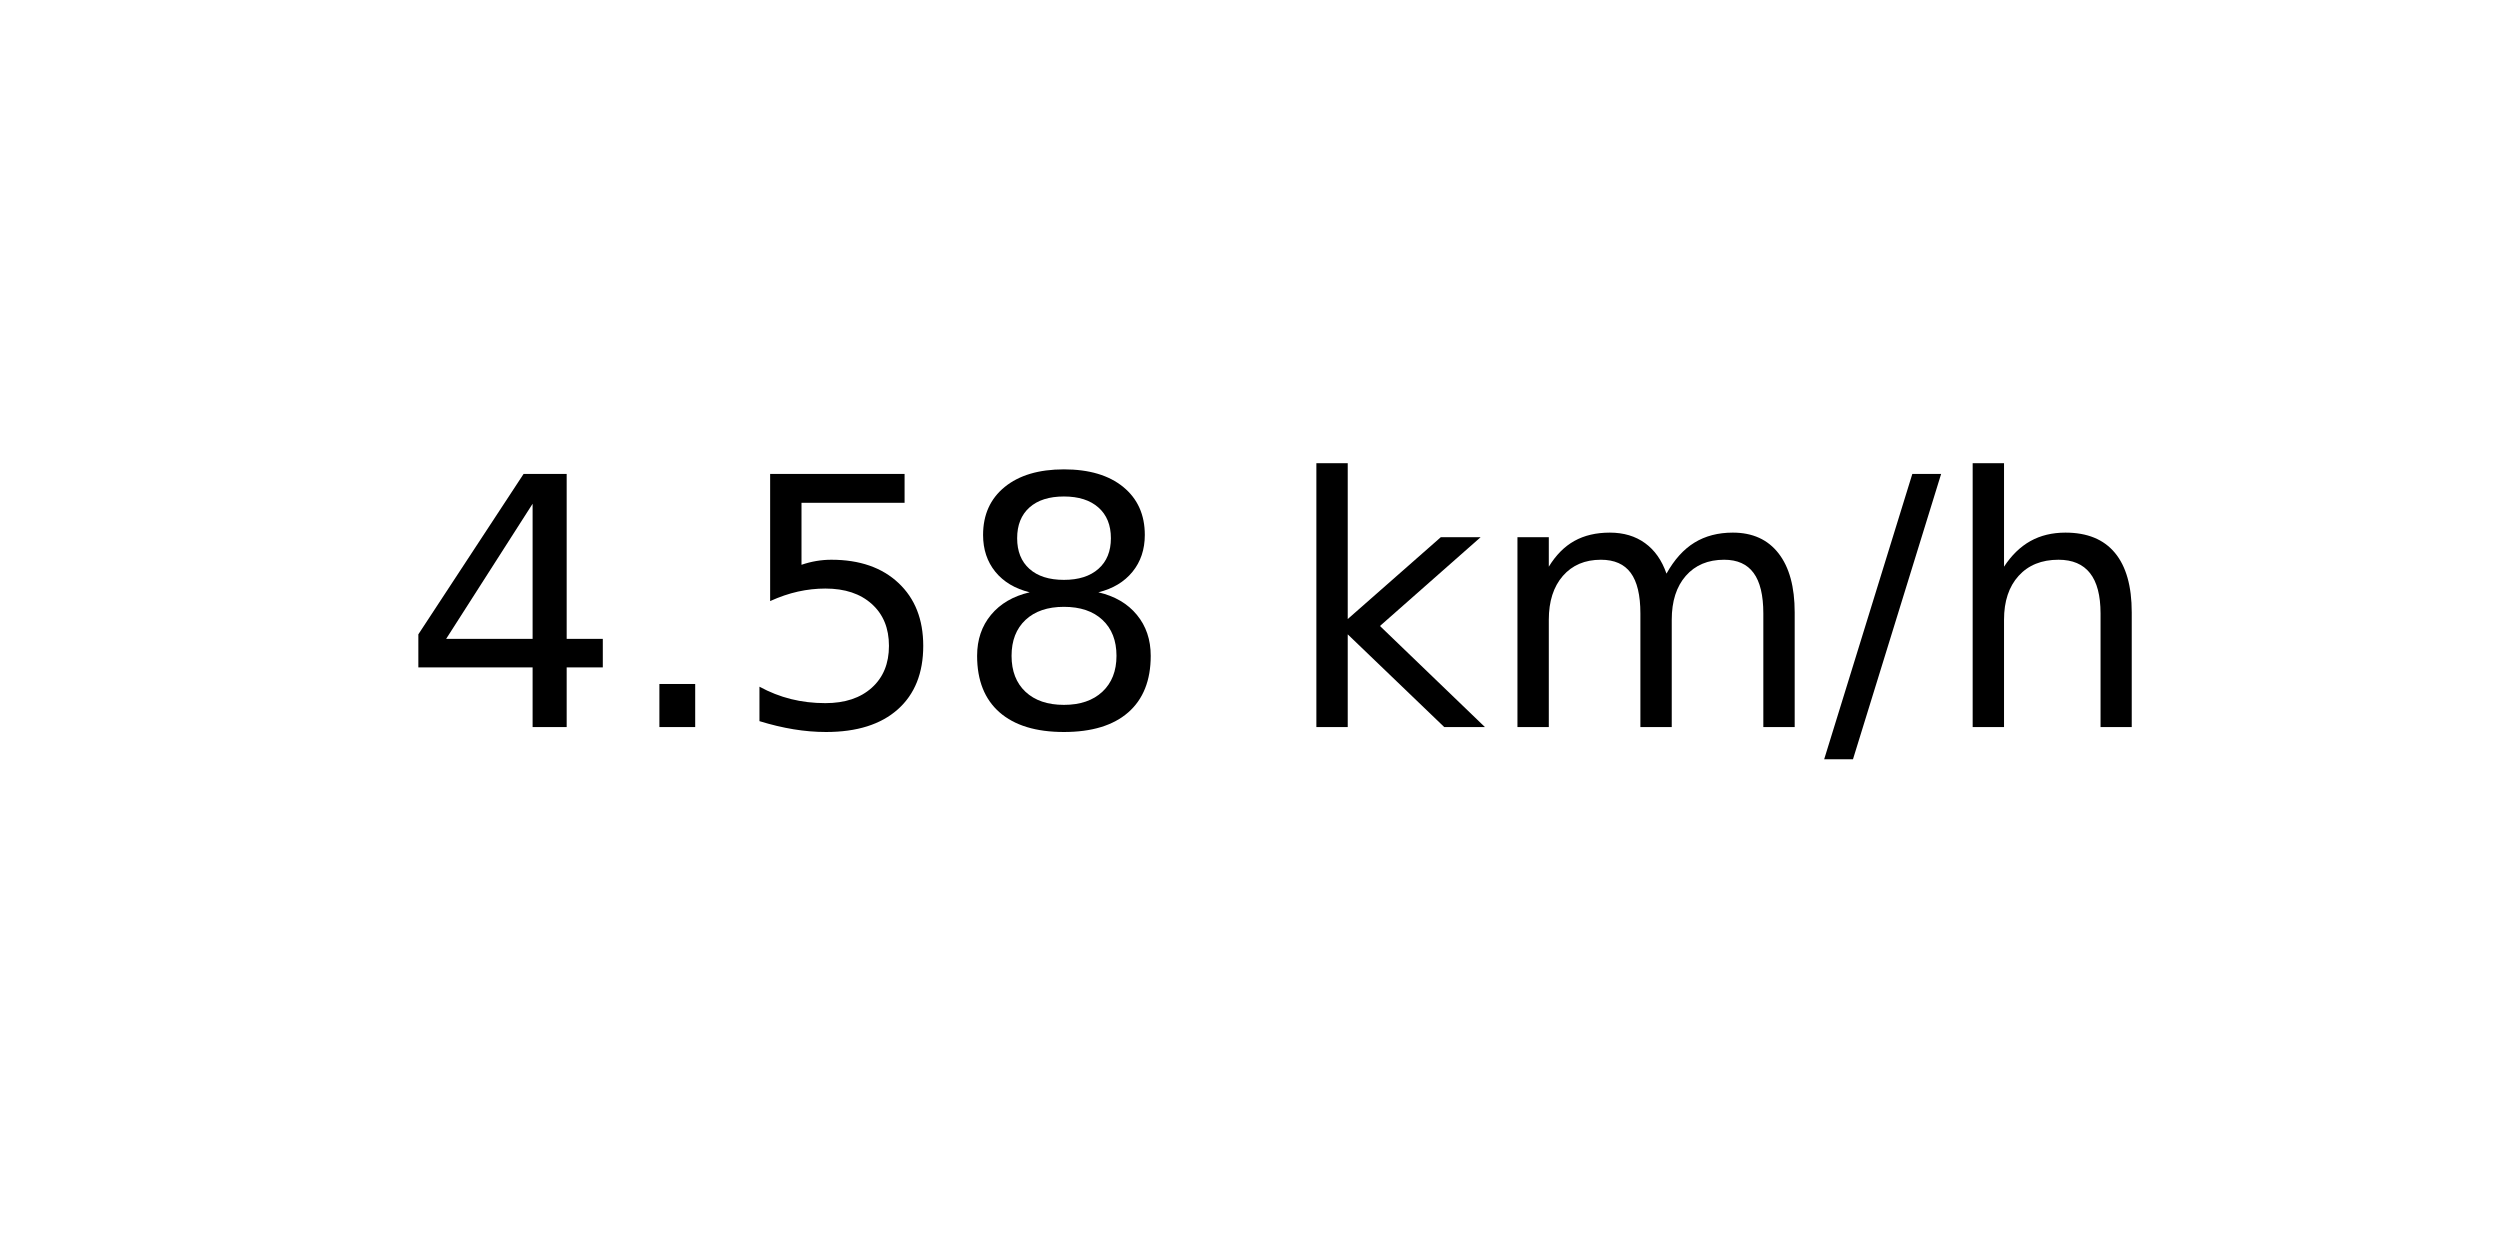
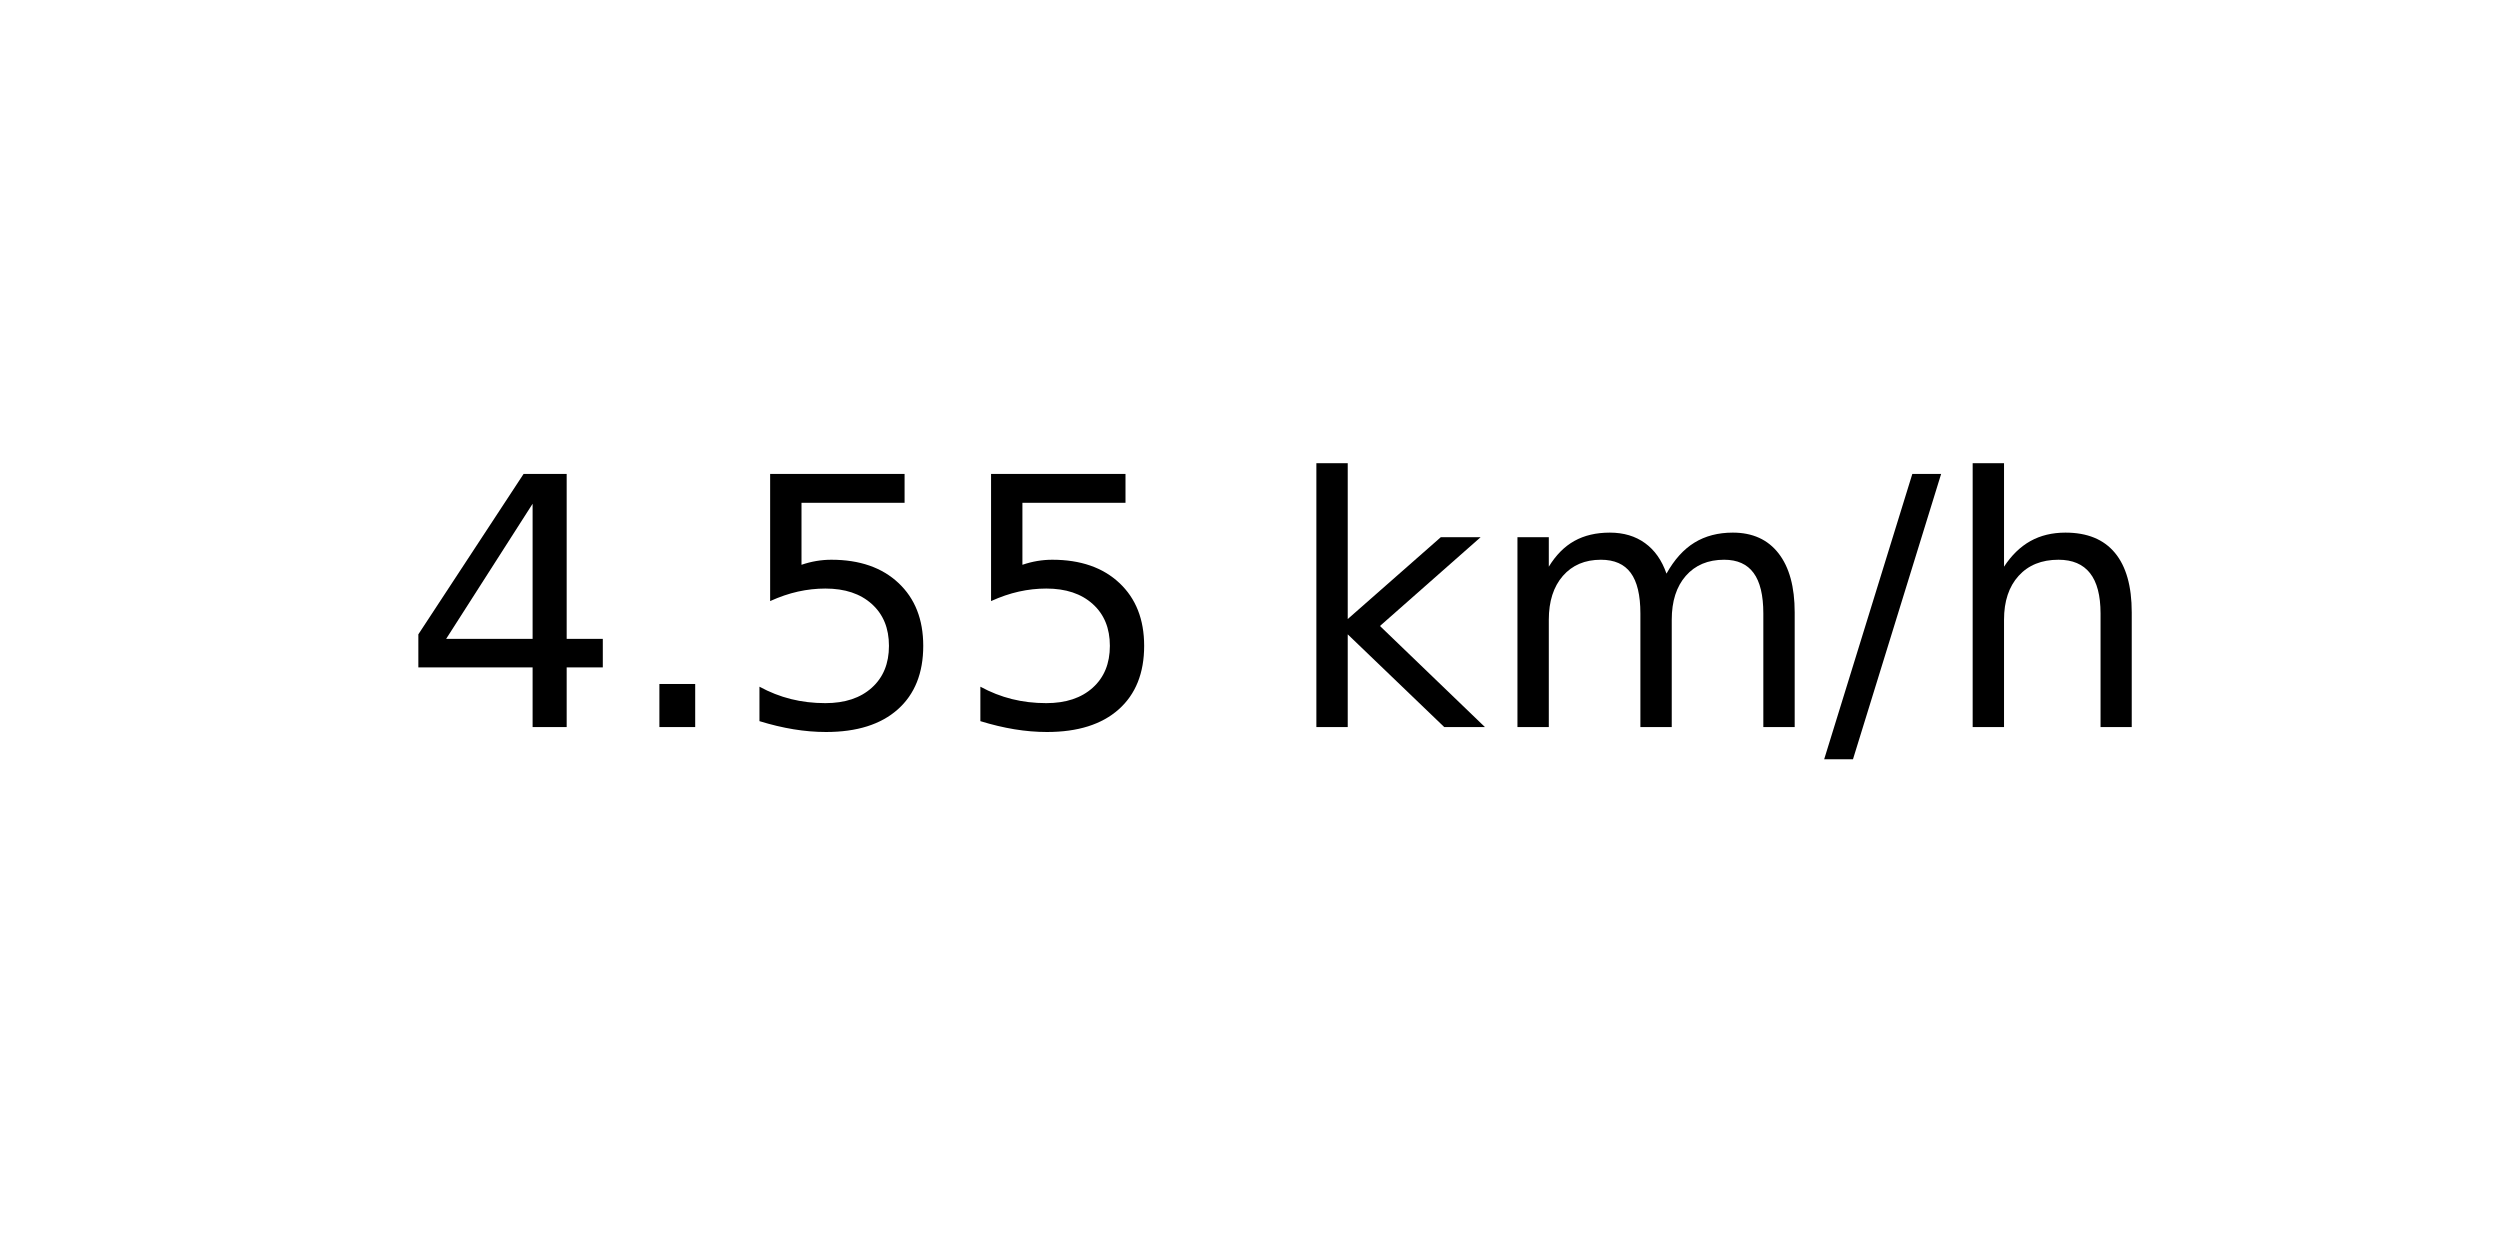
<svg xmlns="http://www.w3.org/2000/svg" xmlns:xlink="http://www.w3.org/1999/xlink" width="72pt" height="36pt" viewBox="0 0 72 36" version="1.1">
  <defs>
    <style type="text/css">*{stroke-linejoin: round; stroke-linecap: butt}</style>
  </defs>
  <g id="figure_1">
    <g id="axes_1">
      <g id="text_1">
        <g transform="translate(11.55937 20.93937) scale(0.1 -0.1)">
          <defs>
            <path id="DejaVuSans-34" d="M 2419 4116  L 825 1625  L 2419 1625  L 2419 4116  z M 2253 4666  L 3047 4666  L 3047 1625  L 3713 1625  L 3713 1100  L 3047 1100  L 3047 0  L 2419 0  L 2419 1100  L 313 1100  L 313 1709  L 2253 4666  z " transform="scale(0.015625)" />
            <path id="DejaVuSans-2e" d="M 684 794  L 1344 794  L 1344 0  L 684 0  L 684 794  z " transform="scale(0.015625)" />
            <path id="DejaVuSans-35" d="M 691 4666  L 3169 4666  L 3169 4134  L 1269 4134  L 1269 2991  Q 1406 3038 1543 3061  Q 1681 3084 1819 3084  Q 2600 3084 3056 2656  Q 3513 2228 3513 1497  Q 3513 744 3044 326  Q 2575 -91 1722 -91  Q 1428 -91 1123 -41  Q 819 9 494 109  L 494 744  Q 775 591 1075 516  Q 1375 441 1709 441  Q 2250 441 2565 725  Q 2881 1009 2881 1497  Q 2881 1984 2565 2268  Q 2250 2553 1709 2553  Q 1456 2553 1204 2497  Q 953 2441 691 2322  L 691 4666  z " transform="scale(0.015625)" />
-             <path id="DejaVuSans-38" d="M 2034 2216  Q 1584 2216 1326 1975  Q 1069 1734 1069 1313  Q 1069 891 1326 650  Q 1584 409 2034 409  Q 2484 409 2743 651  Q 3003 894 3003 1313  Q 3003 1734 2745 1975  Q 2488 2216 2034 2216  z M 1403 2484  Q 997 2584 770 2862  Q 544 3141 544 3541  Q 544 4100 942 4425  Q 1341 4750 2034 4750  Q 2731 4750 3128 4425  Q 3525 4100 3525 3541  Q 3525 3141 3298 2862  Q 3072 2584 2669 2484  Q 3125 2378 3379 2068  Q 3634 1759 3634 1313  Q 3634 634 3220 271  Q 2806 -91 2034 -91  Q 1263 -91 848 271  Q 434 634 434 1313  Q 434 1759 690 2068  Q 947 2378 1403 2484  z M 1172 3481  Q 1172 3119 1398 2916  Q 1625 2713 2034 2713  Q 2441 2713 2670 2916  Q 2900 3119 2900 3481  Q 2900 3844 2670 4047  Q 2441 4250 2034 4250  Q 1625 4250 1398 4047  Q 1172 3844 1172 3481  z " transform="scale(0.015625)" />
            <path id="DejaVuSans-20" transform="scale(0.015625)" />
            <path id="DejaVuSans-6b" d="M 581 4863  L 1159 4863  L 1159 1991  L 2875 3500  L 3609 3500  L 1753 1863  L 3688 0  L 2938 0  L 1159 1709  L 1159 0  L 581 0  L 581 4863  z " transform="scale(0.015625)" />
            <path id="DejaVuSans-6d" d="M 3328 2828  Q 3544 3216 3844 3400  Q 4144 3584 4550 3584  Q 5097 3584 5394 3201  Q 5691 2819 5691 2113  L 5691 0  L 5113 0  L 5113 2094  Q 5113 2597 4934 2840  Q 4756 3084 4391 3084  Q 3944 3084 3684 2787  Q 3425 2491 3425 1978  L 3425 0  L 2847 0  L 2847 2094  Q 2847 2600 2669 2842  Q 2491 3084 2119 3084  Q 1678 3084 1418 2786  Q 1159 2488 1159 1978  L 1159 0  L 581 0  L 581 3500  L 1159 3500  L 1159 2956  Q 1356 3278 1631 3431  Q 1906 3584 2284 3584  Q 2666 3584 2933 3390  Q 3200 3197 3328 2828  z " transform="scale(0.015625)" />
            <path id="DejaVuSans-2f" d="M 1625 4666  L 2156 4666  L 531 -594  L 0 -594  L 1625 4666  z " transform="scale(0.015625)" />
            <path id="DejaVuSans-68" d="M 3513 2113  L 3513 0  L 2938 0  L 2938 2094  Q 2938 2591 2744 2837  Q 2550 3084 2163 3084  Q 1697 3084 1428 2787  Q 1159 2491 1159 1978  L 1159 0  L 581 0  L 581 4863  L 1159 4863  L 1159 2956  Q 1366 3272 1645 3428  Q 1925 3584 2291 3584  Q 2894 3584 3203 3211  Q 3513 2838 3513 2113  z " transform="scale(0.015625)" />
          </defs>
          <use xlink:href="#DejaVuSans-34" />
          <use xlink:href="#DejaVuSans-2e" x="63.623" />
          <use xlink:href="#DejaVuSans-35" x="95.41" />
-           <use xlink:href="#DejaVuSans-38" x="159.033" />
+           <use xlink:href="#DejaVuSans-35" x="159.033" />
          <use xlink:href="#DejaVuSans-20" x="222.656" />
          <use xlink:href="#DejaVuSans-6b" x="254.443" />
          <use xlink:href="#DejaVuSans-6d" x="312.354" />
          <use xlink:href="#DejaVuSans-2f" x="409.766" />
          <use xlink:href="#DejaVuSans-68" x="443.457" />
        </g>
      </g>
    </g>
  </g>
</svg>
